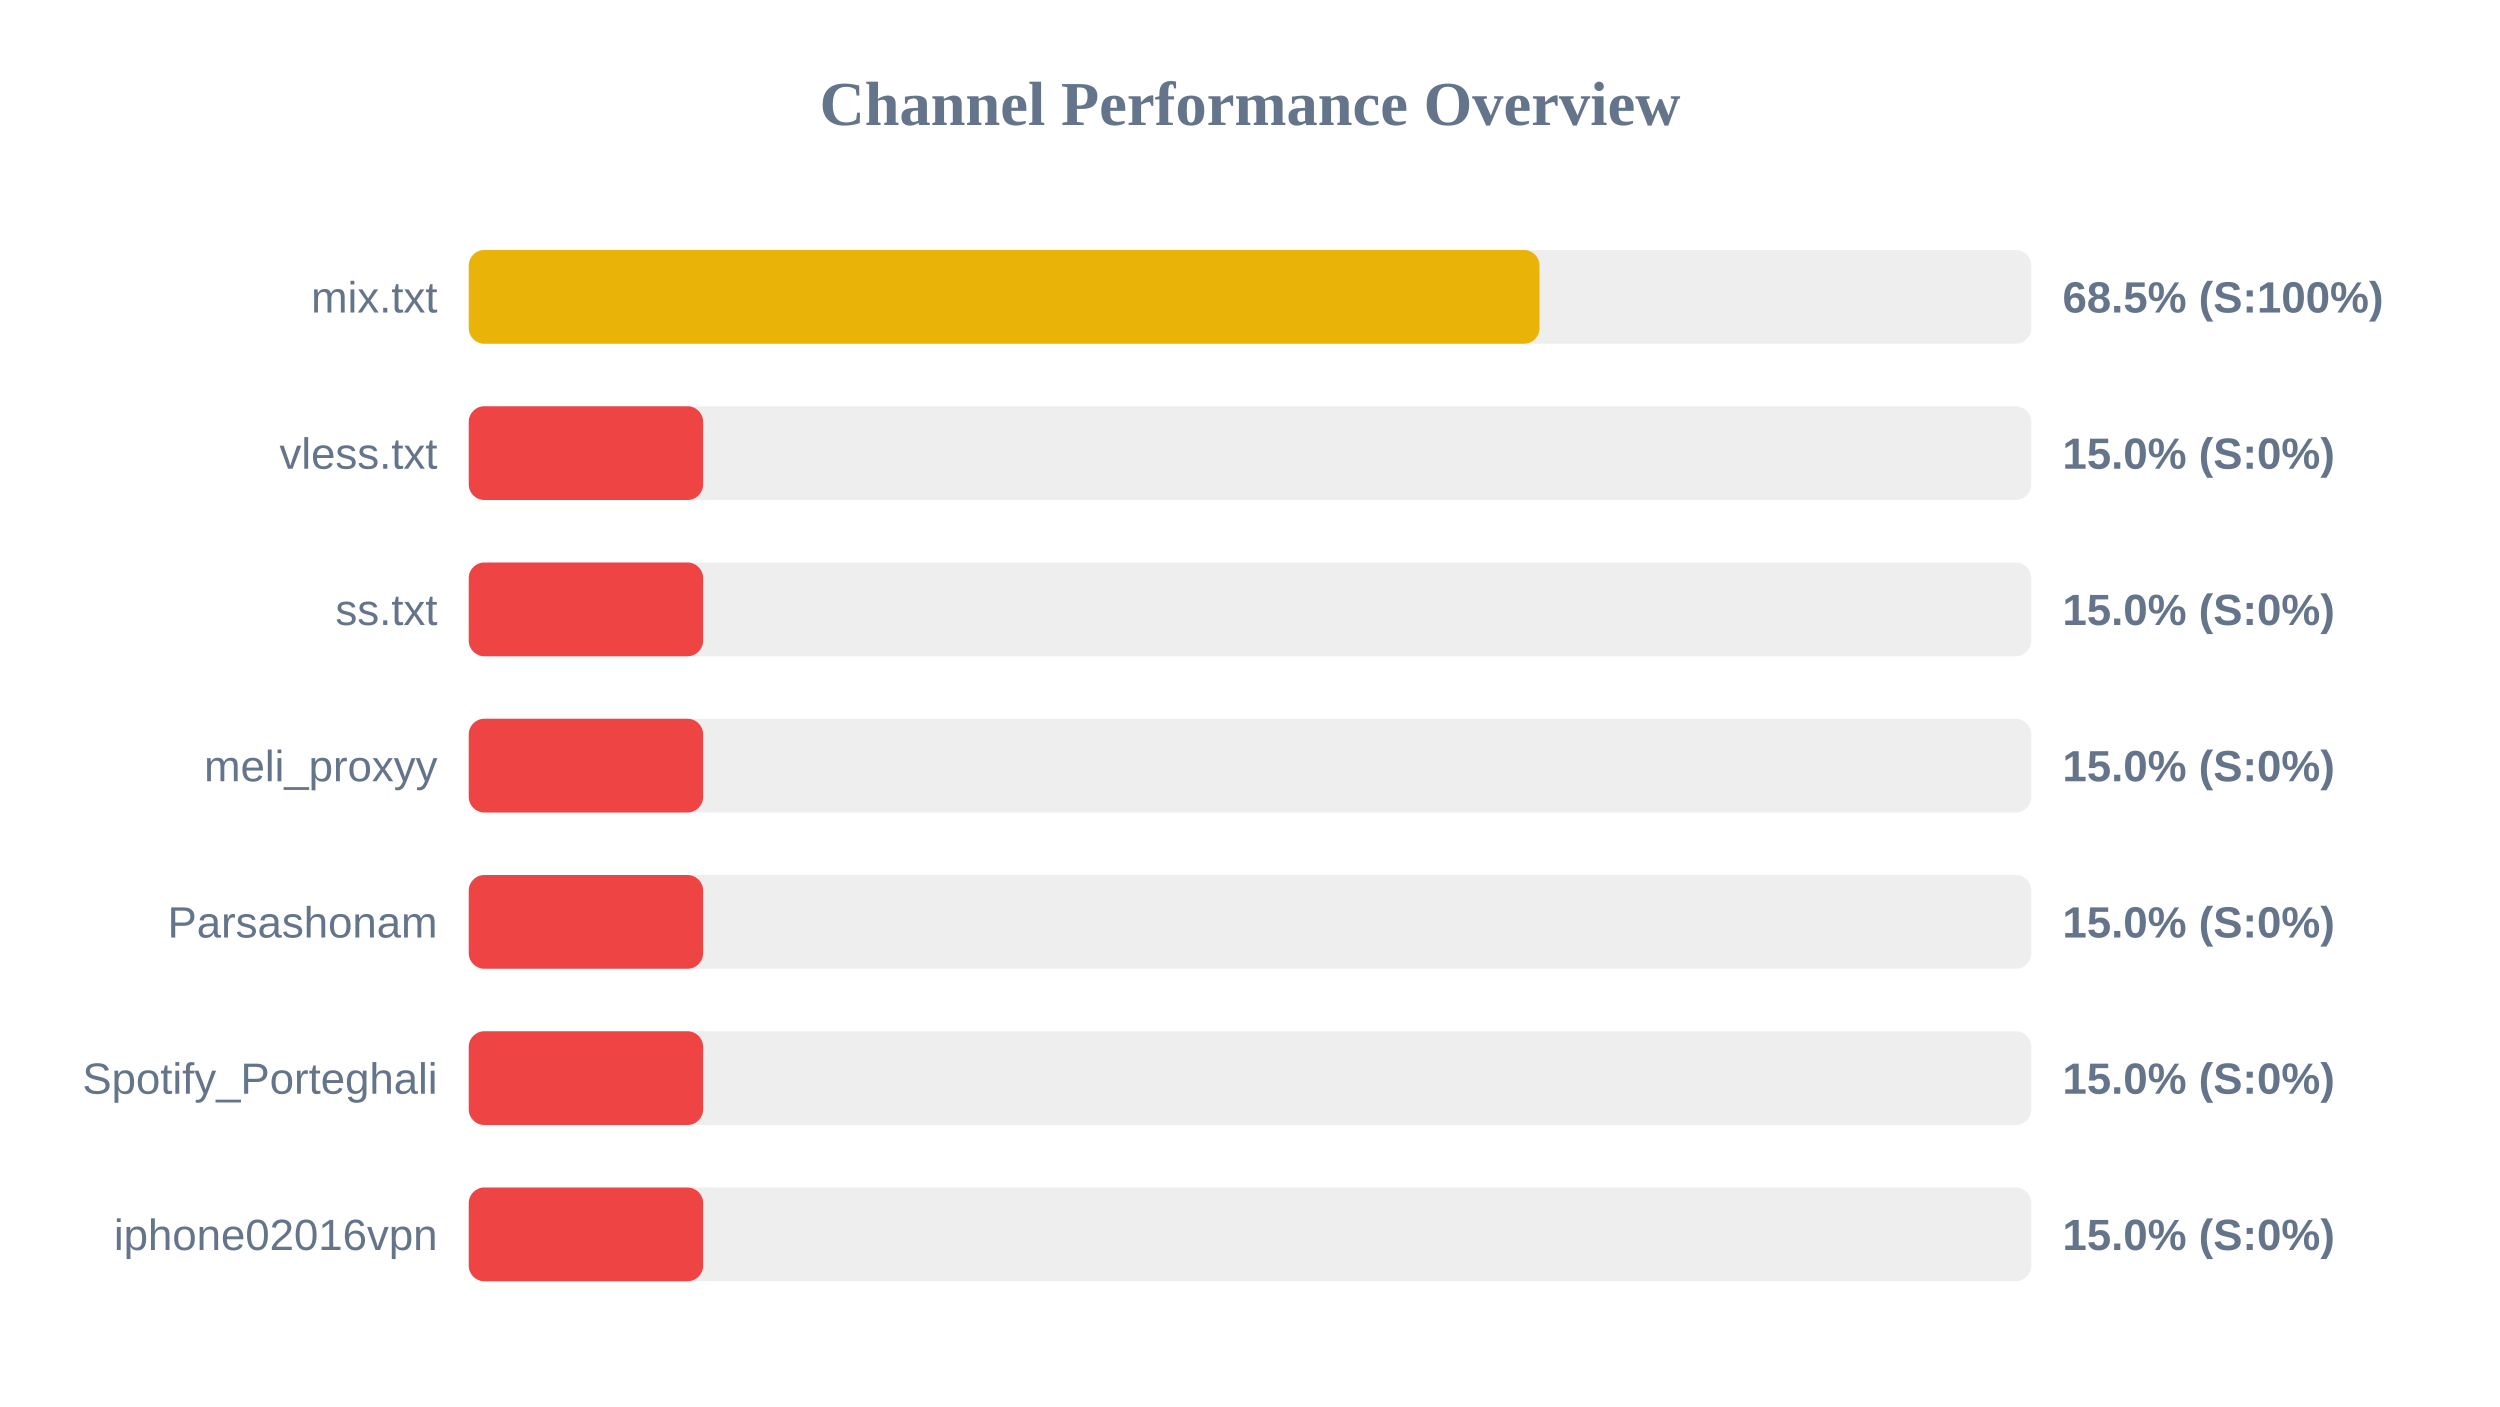
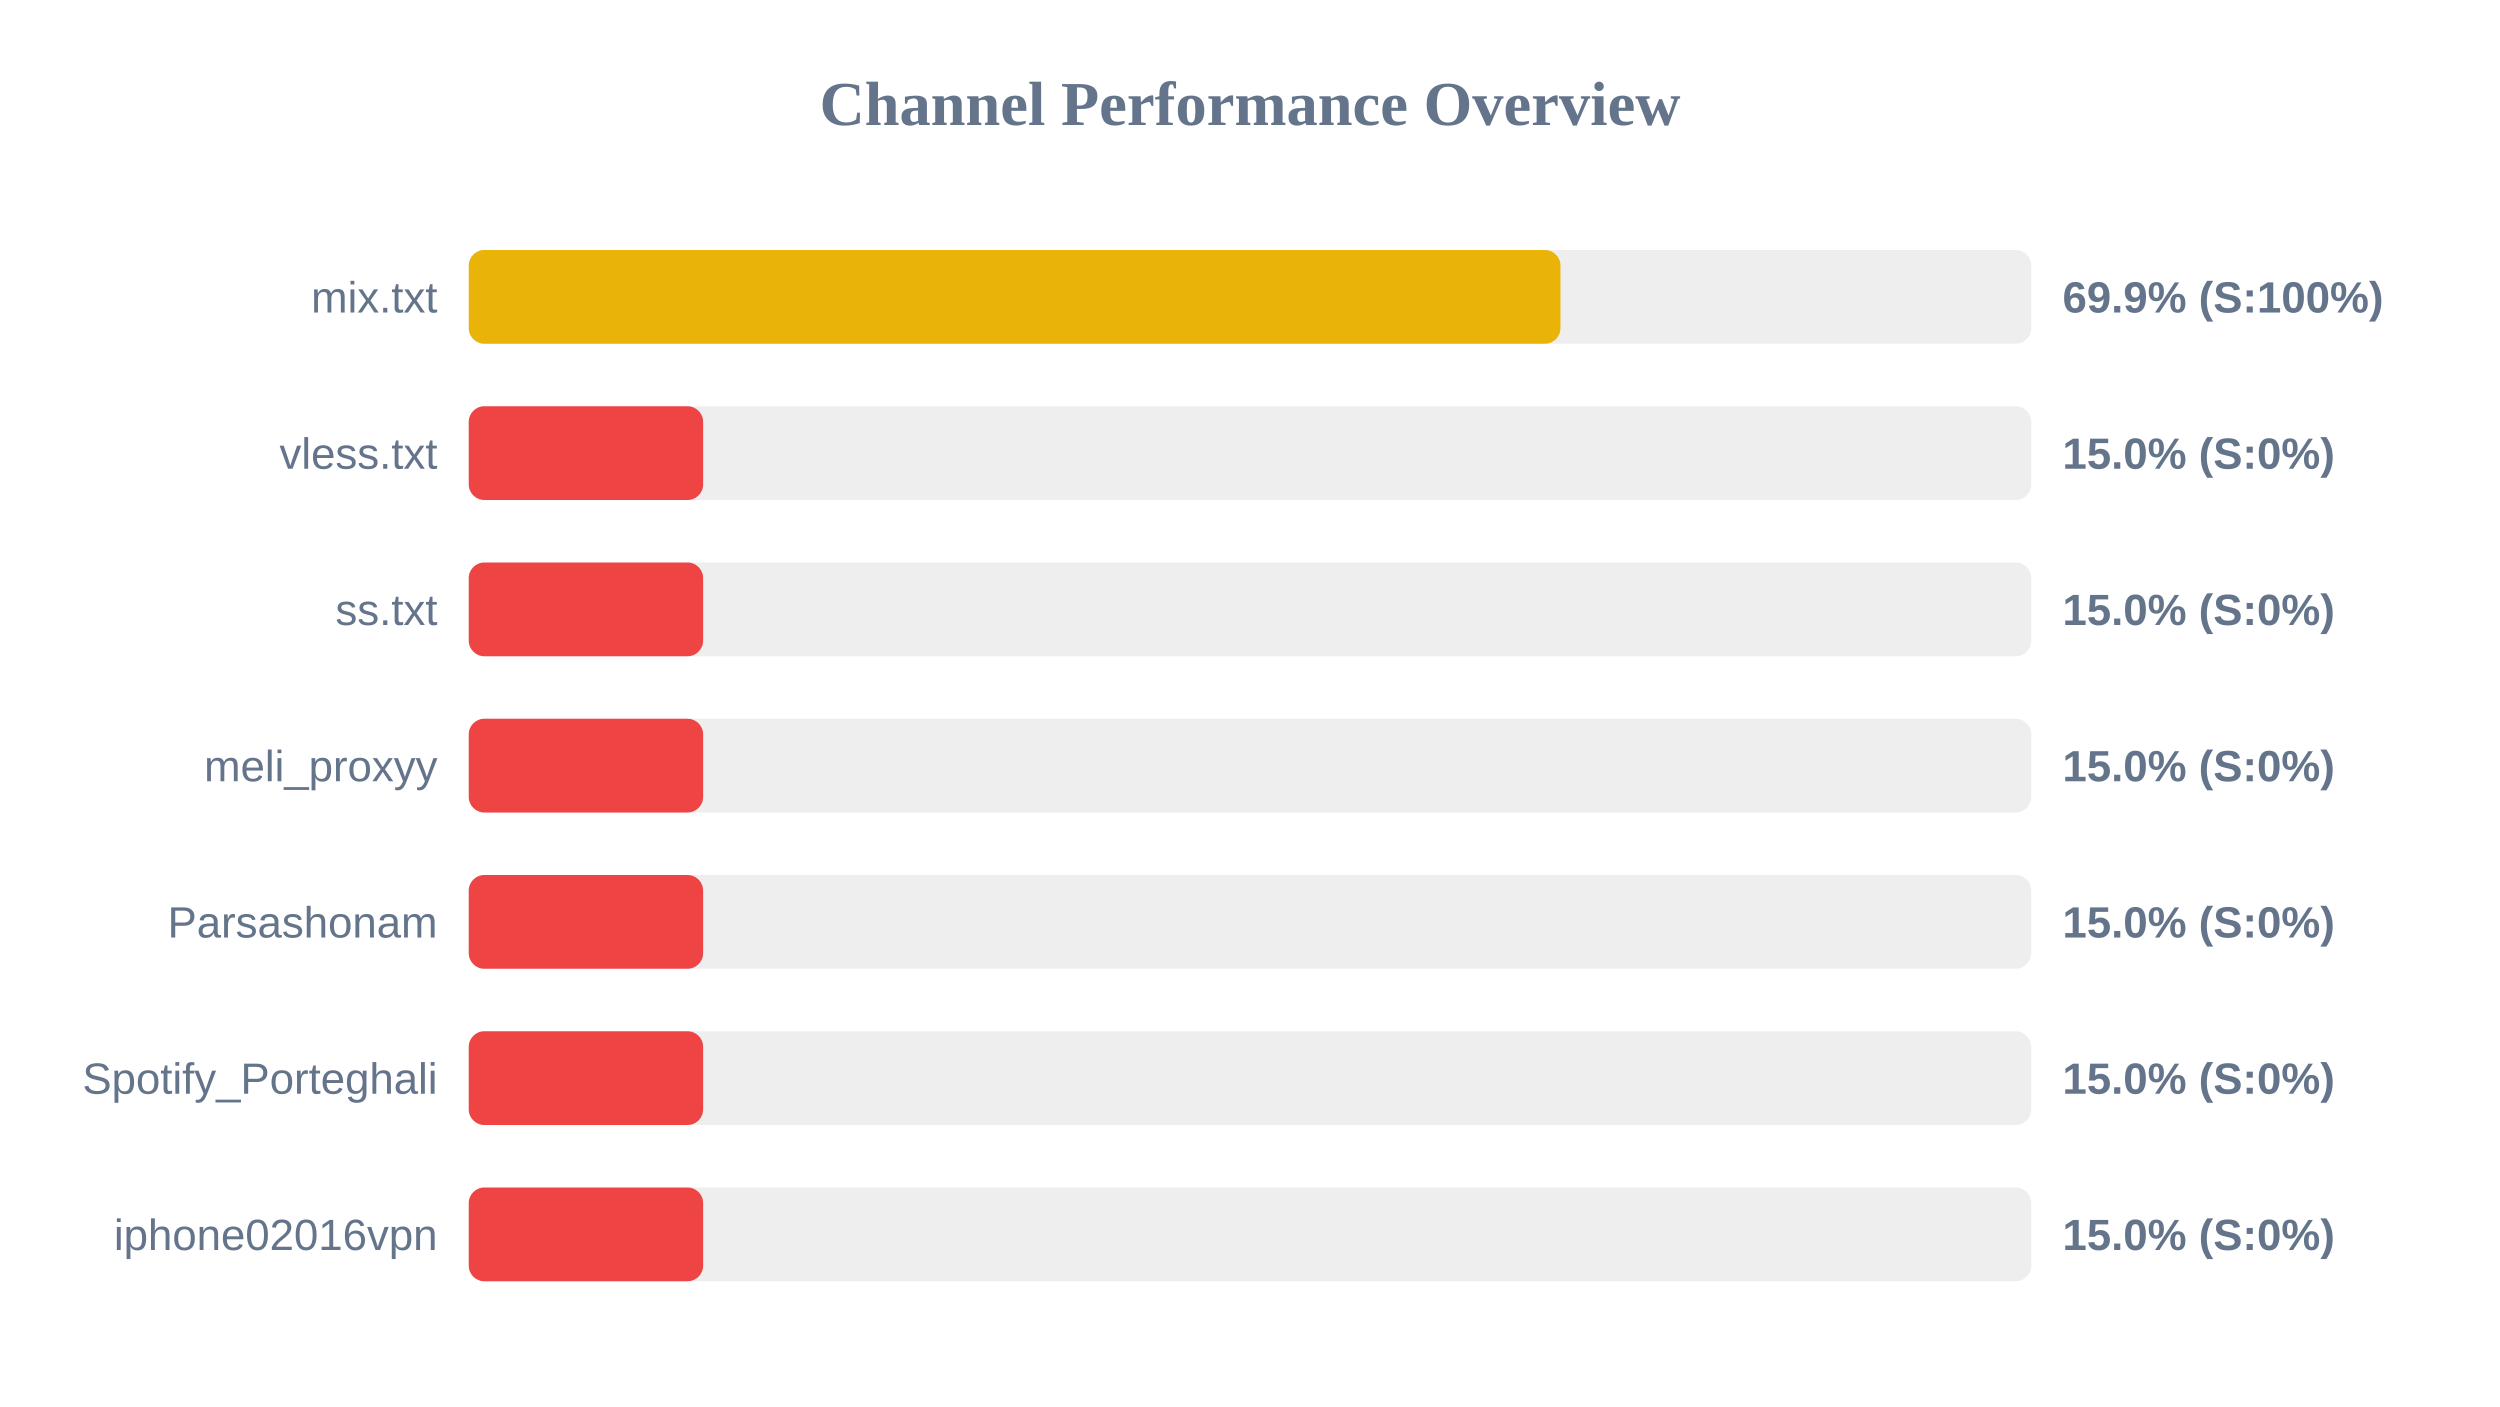
<svg xmlns="http://www.w3.org/2000/svg" width="800" height="450" version="1.1">
  <style>
        .row { font: 14px Arial; fill: #64748b; }
        .score { font: bold 14px Arial; fill: #64748b; }
    </style>
  <text x="400" y="40" text-anchor="middle" font-size="20px" font-weight="bold" fill="#64748b">Channel Performance Overview</text>
  <rect x="150" y="80" width="500" height="30" fill="#eee" rx="5" />
-   <rect x="150" y="80" width="342.65" height="30" fill="#eab308" rx="5" />
+   <rect x="150" y="80" width="349.35" height="30" fill="#eab308" rx="5" />
  <text x="140" y="100" text-anchor="end" class="row">mix.txt</text>
-   <text x="660" y="100" text-anchor="start" class="score">68.5% (S:100%)</text>
+   <text x="660" y="100" text-anchor="start" class="score">69.9% (S:100%)</text>
  <rect x="150" y="130" width="500" height="30" fill="#eee" rx="5" />
  <rect x="150" y="130" width="75.0" height="30" fill="#ef4444" rx="5" />
  <text x="140" y="150" text-anchor="end" class="row">vless.txt</text>
  <text x="660" y="150" text-anchor="start" class="score">15.0% (S:0%)</text>
  <rect x="150" y="180" width="500" height="30" fill="#eee" rx="5" />
  <rect x="150" y="180" width="75.0" height="30" fill="#ef4444" rx="5" />
  <text x="140" y="200" text-anchor="end" class="row">ss.txt</text>
  <text x="660" y="200" text-anchor="start" class="score">15.0% (S:0%)</text>
  <rect x="150" y="230" width="500" height="30" fill="#eee" rx="5" />
  <rect x="150" y="230" width="75.0" height="30" fill="#ef4444" rx="5" />
  <text x="140" y="250" text-anchor="end" class="row">meli_proxyy</text>
  <text x="660" y="250" text-anchor="start" class="score">15.0% (S:0%)</text>
  <rect x="150" y="280" width="500" height="30" fill="#eee" rx="5" />
  <rect x="150" y="280" width="75.0" height="30" fill="#ef4444" rx="5" />
  <text x="140" y="300" text-anchor="end" class="row">Parsashonam</text>
  <text x="660" y="300" text-anchor="start" class="score">15.0% (S:0%)</text>
  <rect x="150" y="330" width="500" height="30" fill="#eee" rx="5" />
  <rect x="150" y="330" width="75.0" height="30" fill="#ef4444" rx="5" />
  <text x="140" y="350" text-anchor="end" class="row">Spotify_Porteghali</text>
  <text x="660" y="350" text-anchor="start" class="score">15.0% (S:0%)</text>
  <rect x="150" y="380" width="500" height="30" fill="#eee" rx="5" />
  <rect x="150" y="380" width="75.0" height="30" fill="#ef4444" rx="5" />
  <text x="140" y="400" text-anchor="end" class="row">iphone02016vpn</text>
  <text x="660" y="400" text-anchor="start" class="score">15.0% (S:0%)</text>
</svg>
